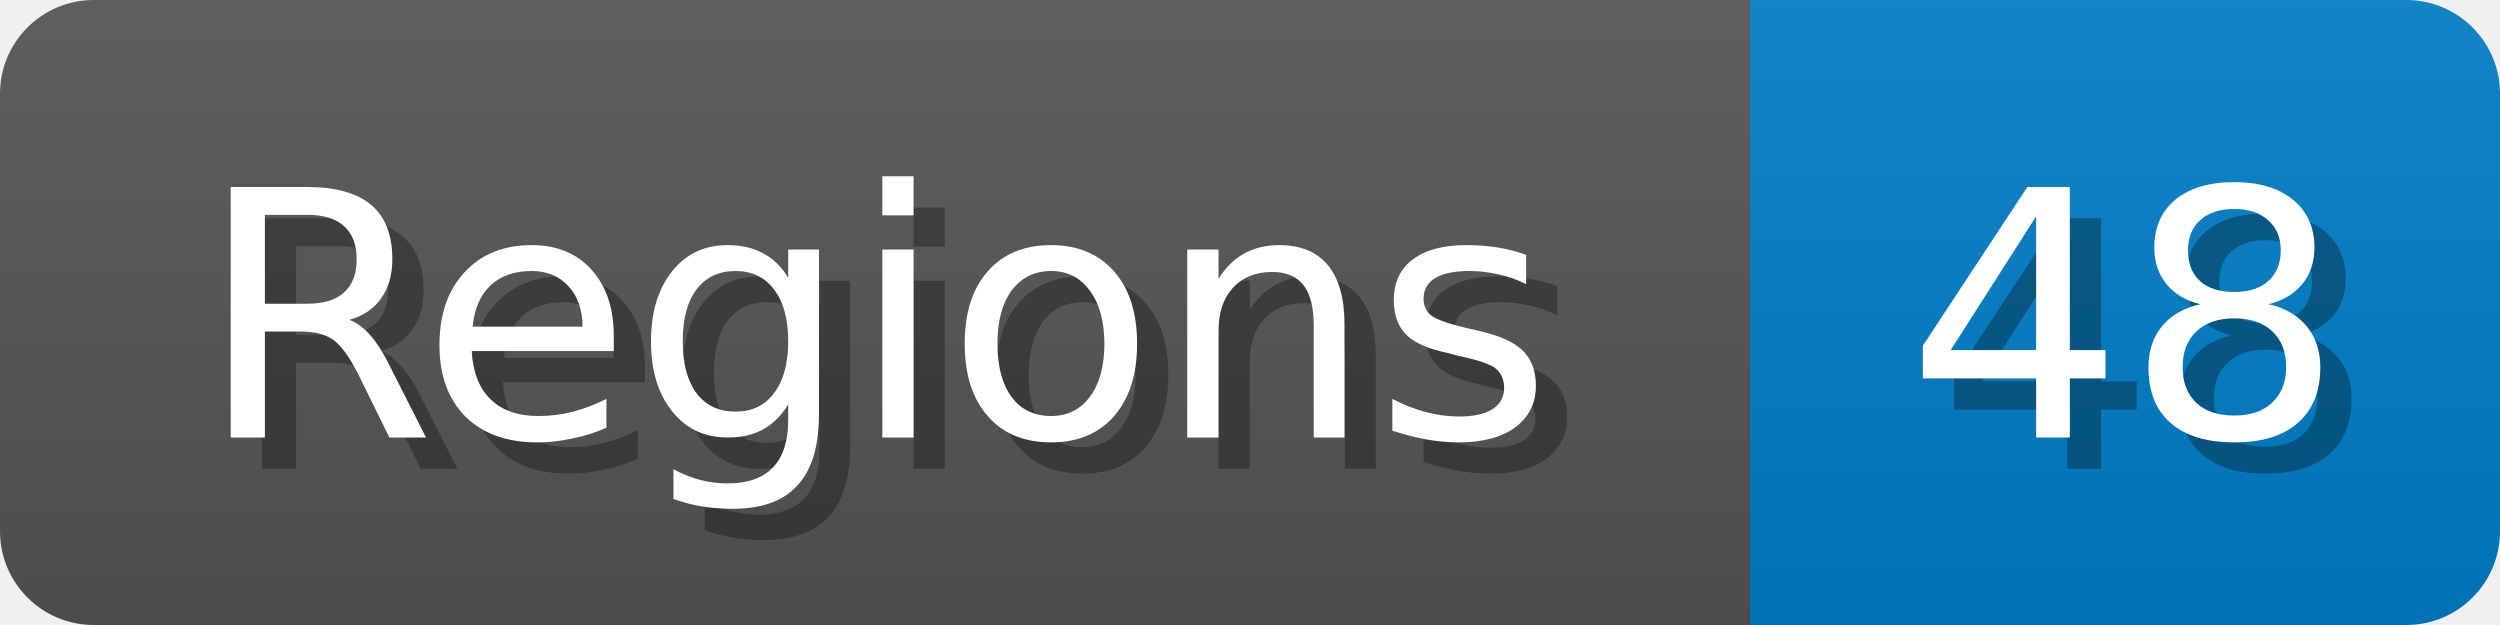
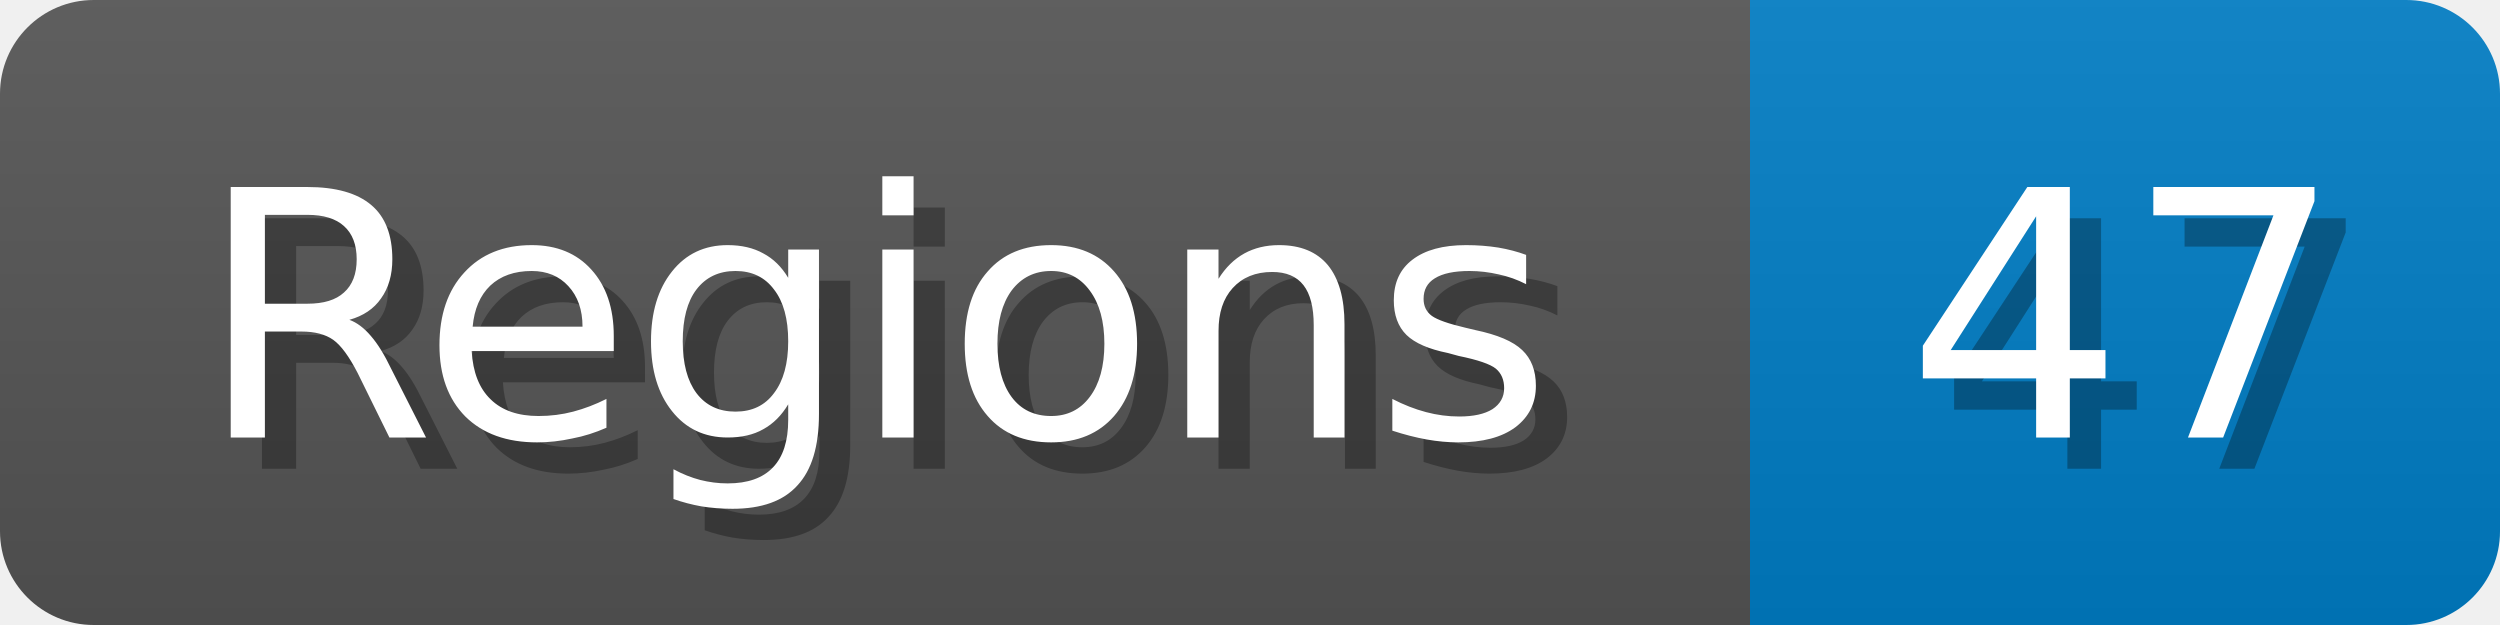
<svg xmlns="http://www.w3.org/2000/svg" width="80" height="20">
  <linearGradient id="b" x2="0" y2="100%">
    <stop offset="0" stop-color="#bbb" stop-opacity=".1" />
    <stop offset="1" stop-opacity=".1" />
  </linearGradient>
  <mask id="anybadge_1">
    <rect width="80" height="20" rx="3" fill="#fff" />
  </mask>
  <g mask="url(#anybadge_1)">
    <path fill="#555" d="M0 0h56v20H0z" />
    <path fill="#007ec6" d="M56 0h24v20H56z" />
    <path fill="url(#b)" d="M0 0h80v20H0z" />
  </g>
  <g fill="#fff" text-anchor="middle" font-family="DejaVu Sans,Verdana,Geneva,sans-serif" font-size="11">
    <text x="29.0" y="15" fill="#010101" fill-opacity=".3">Regions</text>
    <text x="28.0" y="14">Regions</text>
  </g>
  <g fill="#fff" text-anchor="middle" font-family="DejaVu Sans,Verdana,Geneva,sans-serif" font-size="11">
-     <text x="69.0" y="15" fill="#010101" fill-opacity=".3">48</text>
-     <text x="68.0" y="14">48</text>
+     <text x="69.0" y="15" fill="#010101" fill-opacity=".3">47</text>
+     <text x="68.0" y="14">47</text>
  </g>
</svg>
